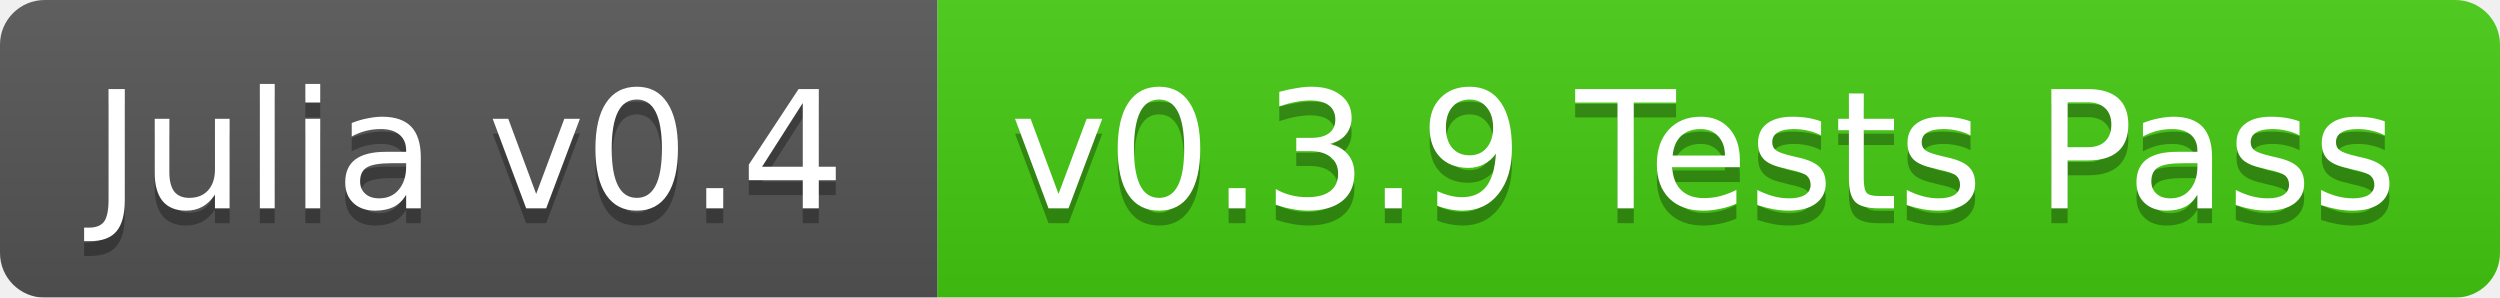
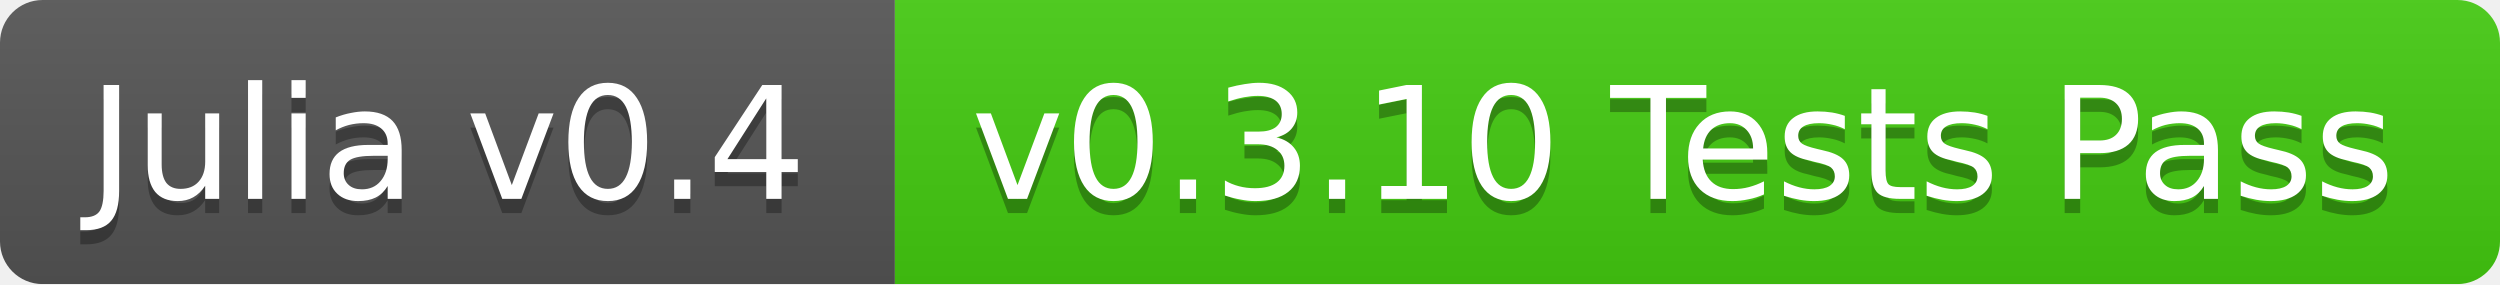
- <svg xmlns="http://www.w3.org/2000/svg" width="168" height="20">
+ <svg xmlns="http://www.w3.org/2000/svg" width="176" height="20">
  <linearGradient id="b" x2="0" y2="100%">
    <stop offset="0" stop-color="#bbb" stop-opacity=".1" />
    <stop offset="1" stop-opacity=".1" />
  </linearGradient>
  <mask id="a">
-     <rect width="168" height="20" rx="3" fill="#fff" />
+     <rect width="176" height="20" rx="3" fill="#fff" />
  </mask>
  <g mask="url(#a)">
    <path fill="#555" d="M0 0h63v20H0z" />
-     <path fill="#4c1" d="M63 0h105v20H63z" />
-     <path fill="url(#b)" d="M0 0h168v20H0z" />
+     <path fill="#4c1" d="M63 0h113v20H63z" />
+     <path fill="url(#b)" d="M0 0h176v20H0z" />
  </g>
  <g fill="#fff" text-anchor="middle" font-family="DejaVu Sans,Verdana,Geneva,sans-serif" font-size="11">
    <text x="31.5" y="15" fill="#010101" fill-opacity=".3">Julia v0.4</text>
    <text x="31.5" y="14">Julia v0.4</text>
-     <text x="114.5" y="15" fill="#010101" fill-opacity=".3">v0.3.9 Tests Pass</text>
-     <text x="114.5" y="14">v0.3.9 Tests Pass</text>
+     <text x="118.5" y="15" fill="#010101" fill-opacity=".3">v0.3.10 Tests Pass</text>
+     <text x="118.5" y="14">v0.3.10 Tests Pass</text>
  </g>
</svg>
